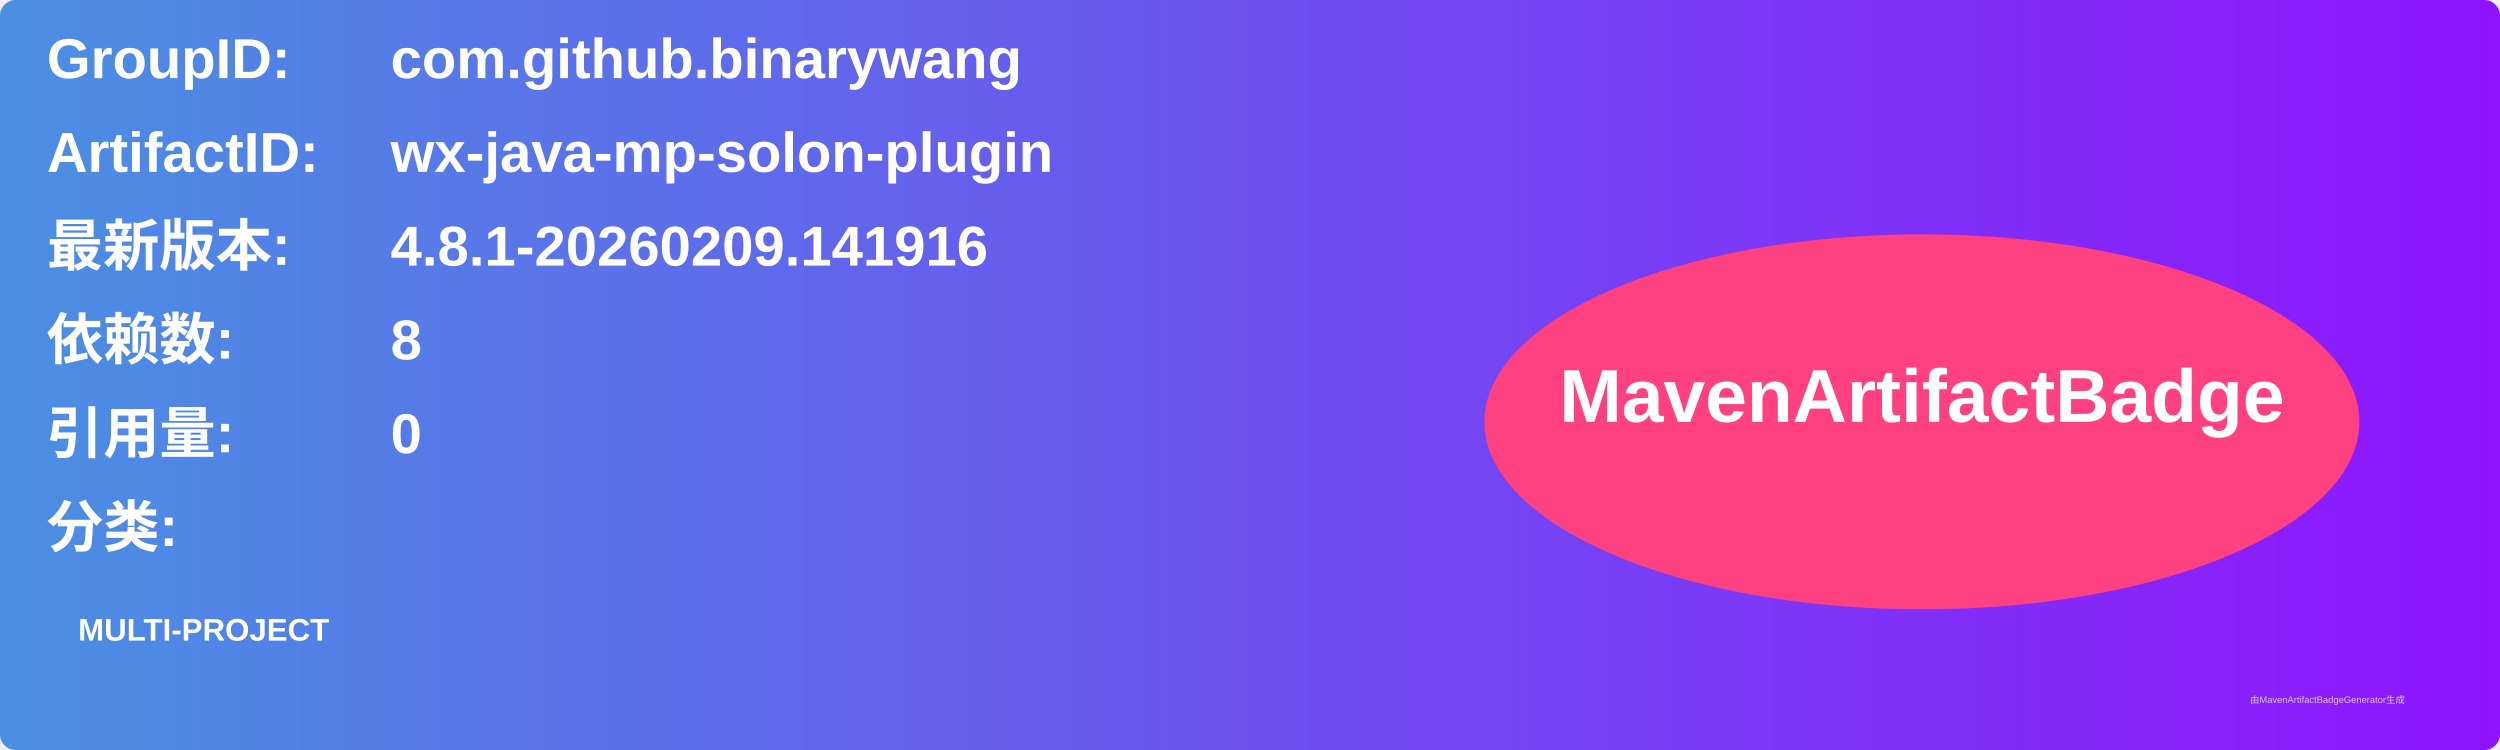
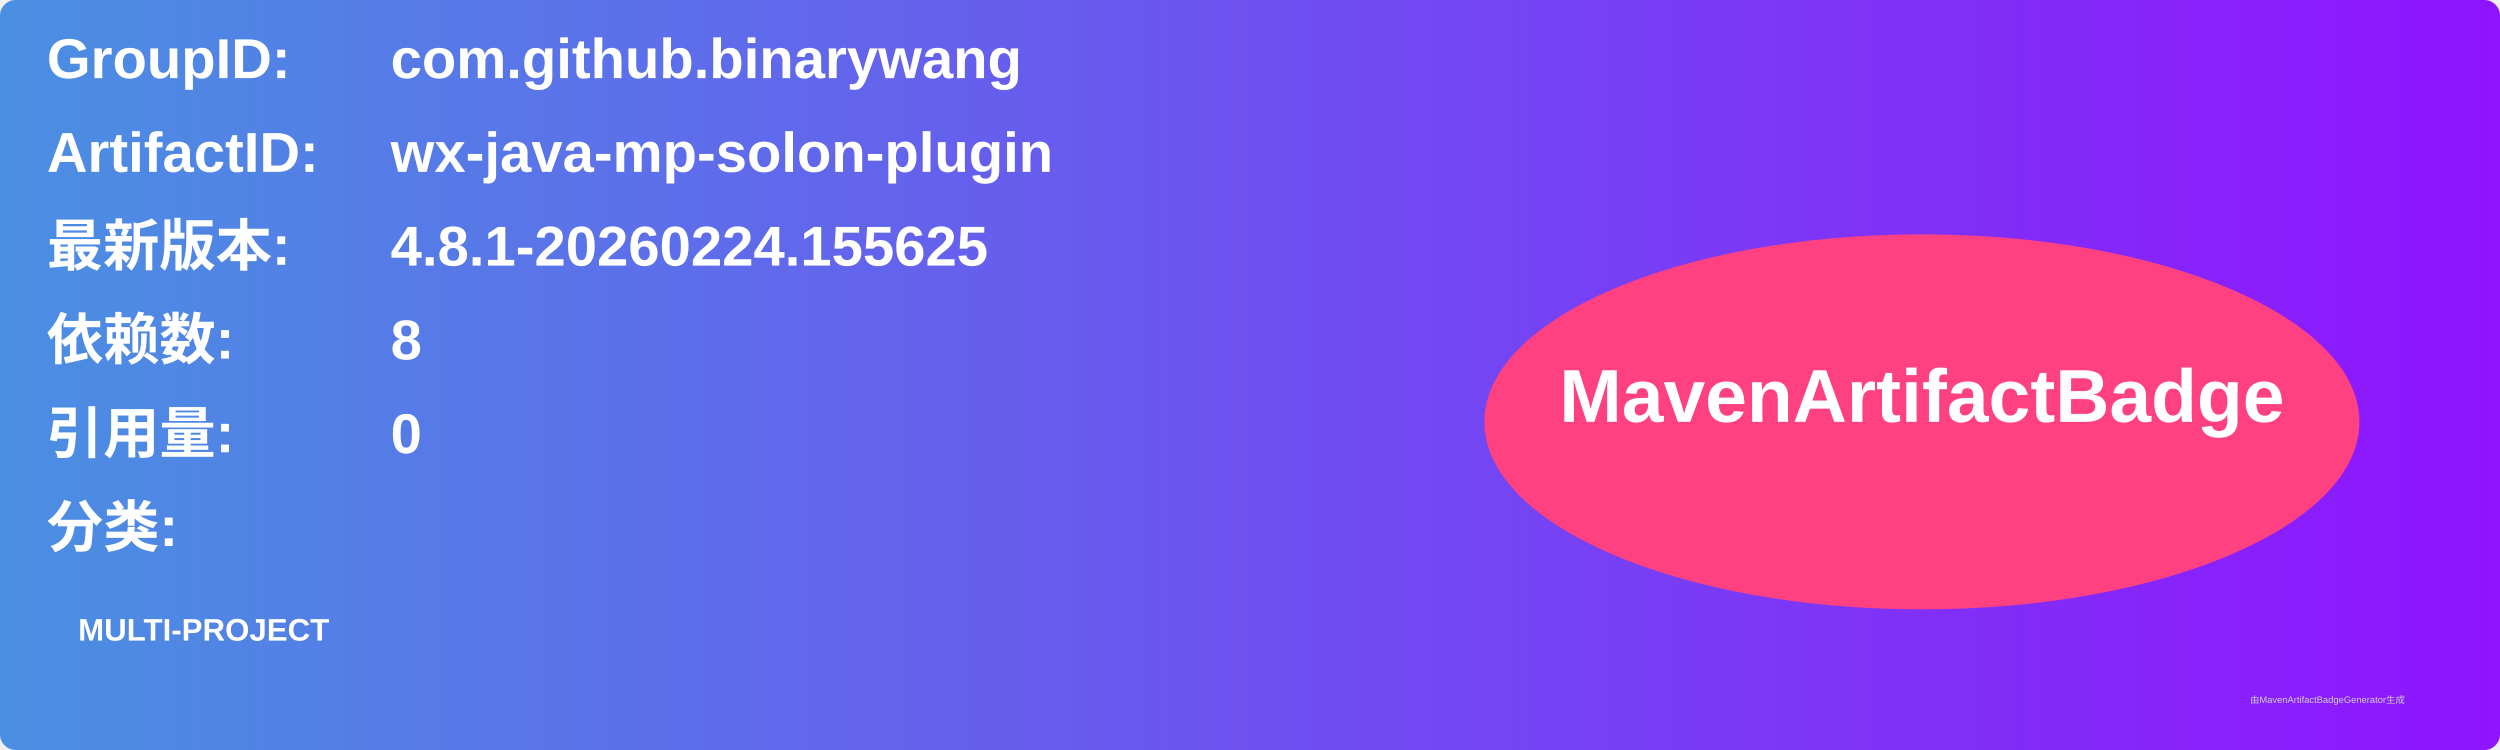
<svg xmlns="http://www.w3.org/2000/svg" width="800" height="240" viewBox="0 0 800 240">
  <linearGradient id="grad" x1="0%" y1="0%" x2="100%" y2="0%">
    <stop offset="0%" stop-color="#4a90e2" />
    <stop offset="100%" stop-color="#9013fe" />
  </linearGradient>
  <rect width="100%" height="100%" rx="5" ry="5" fill="url(#grad)" />
  <g transform="translate(15, 15)">
    <text x="0" y="10" font-family="Arial" font-size="18" fill="white" font-weight="bold" width="260">GroupID:</text>
    <text x="110" y="10" font-family="Arial" font-size="18" fill="white" font-weight="bold" width="460">com.github.binarywang</text>
    <text x="0" y="40" font-family="Arial" font-size="18" fill="white" font-weight="bold" width="260">ArtifactID:</text>
    <text x="110" y="40" font-family="Arial" font-size="18" fill="white" font-weight="bold" width="460">wx-java-mp-solon-plugin</text>
    <text x="0" y="70" font-family="Arial" font-size="18" fill="white" font-weight="bold">最新版本:</text>
    <text x="110" y="70" font-family="Arial" font-size="18" fill="white" font-weight="bold">
-       <tspan font-weight="bold">4.8.1-20260209.141916</tspan>
+       <tspan font-weight="bold">4.8.1-20260224.155625</tspan>
    </text>
    <text x="0" y="100" font-family="Arial" font-size="18" fill="white" font-weight="bold">依赖数: </text>
    <text x="110" y="100" font-family="Arial" font-size="18" fill="white">
      <tspan font-weight="bold">8</tspan>
    </text>
    <text x="0" y="130" font-family="Arial" font-size="18" fill="white" font-weight="bold">引用量: </text>
    <text x="110" y="130" font-family="Arial" font-size="18" fill="white">
      <tspan font-weight="bold">0</tspan>
    </text>
    <text x="0" y="160" font-family="Arial" font-size="18" fill="white" font-weight="bold">分类:</text>
    <text x="10" y="190" font-family="Arial" font-size="10" fill="white">
      <tspan font-weight="bold">MULTI-PROJECT</tspan>
    </text>
    <ellipse cx="600" cy="120" rx="140" ry="60" fill="#ff4081" />
    <text x="600" y="120" text-anchor="middle" font-family="Arial" font-size="24" fill="white" font-weight="bold">MavenArtifactBadge</text>
  </g>
  <text x="720" y="225" font-family="Arial" font-size="3" fill="#d0d0d0">由MavenArtifactBadgeGenerator生成</text>
</svg>
